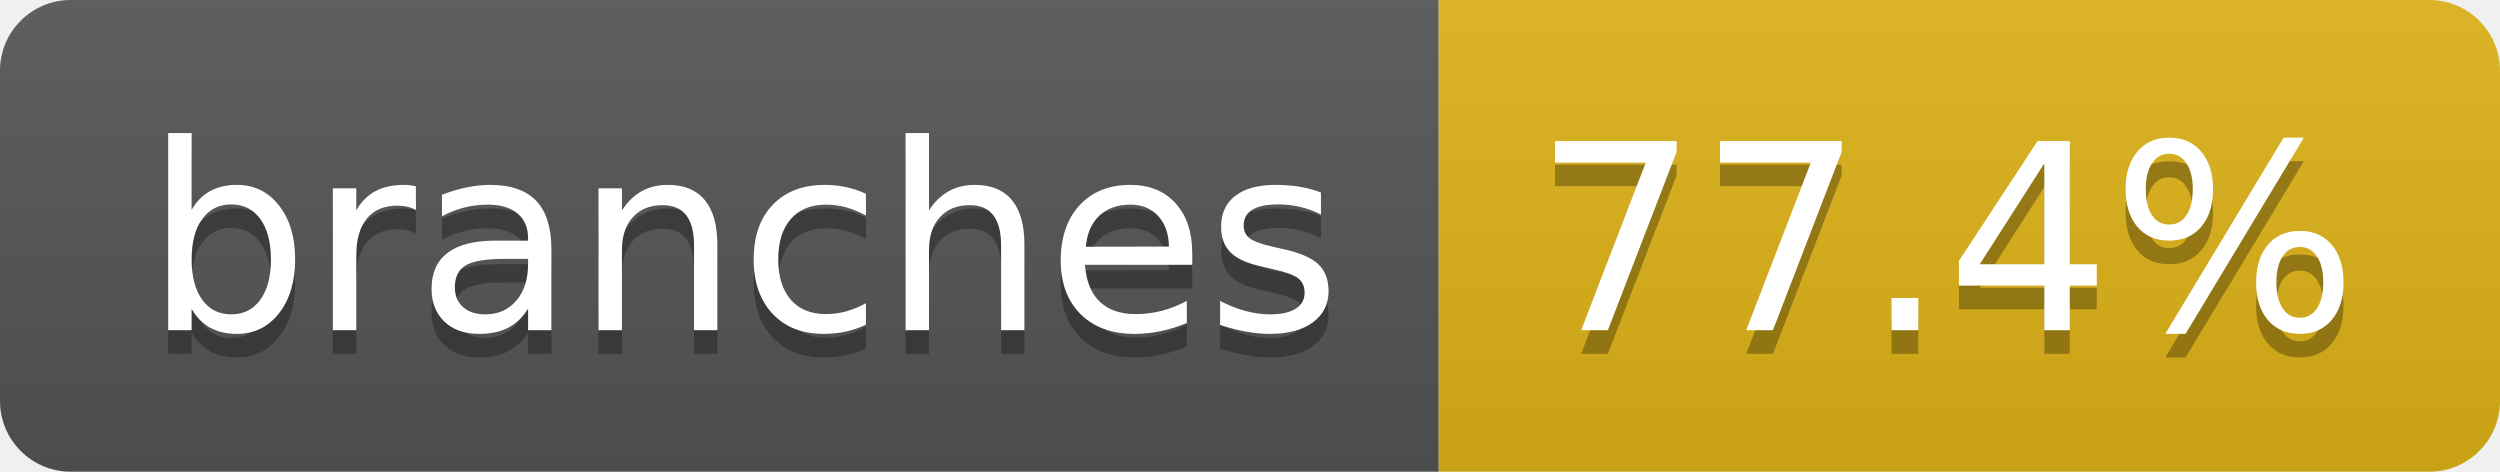
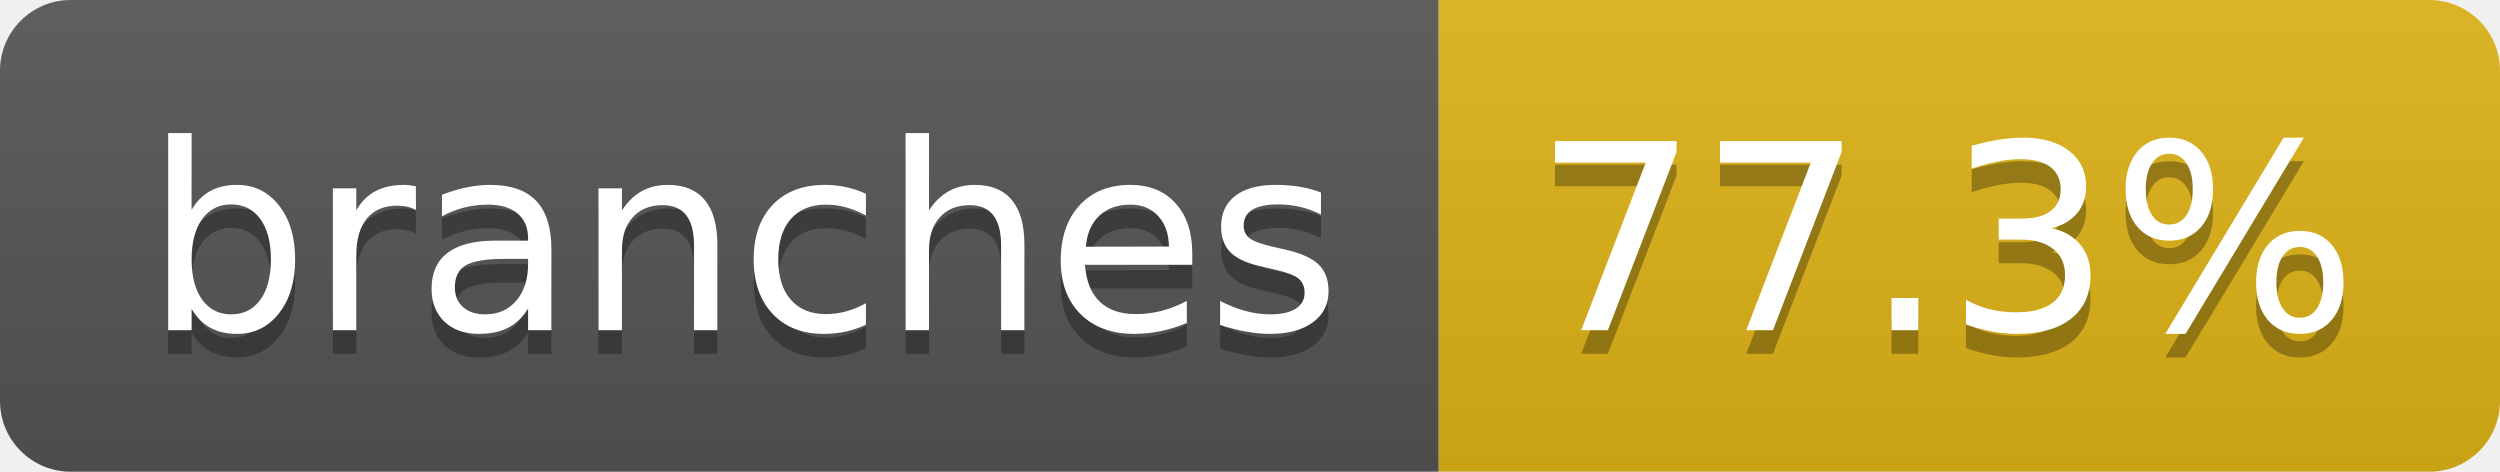
- <svg xmlns="http://www.w3.org/2000/svg" width="106" height="20" role="img" aria-label="branches: 77.4%">
+ <svg xmlns="http://www.w3.org/2000/svg" width="106" height="20" role="img" aria-label="branches: 77.3%">
  <linearGradient id="s" x2="0" y2="100%">
    <stop offset="0" stop-color="#bbb" stop-opacity=".1" />
    <stop offset="1" stop-opacity=".1" />
  </linearGradient>
  <clipPath id="r">
    <rect width="106" height="20" rx="3" fill="#fff" />
  </clipPath>
  <g clip-path="url(#r)">
    <rect width="61" height="20" fill="#555" />
    <rect x="61" width="45" height="20" fill="#dfb317" />
    <rect width="106" height="20" fill="url(#s)" />
  </g>
  <g fill="#fff" text-anchor="middle" font-family="Verdana,Geneva,DejaVu Sans,sans-serif" text-rendering="geometricPrecision" font-size="110">
    <text aria-hidden="true" x="315" y="150" fill="#010101" fill-opacity=".3" transform="scale(.1)" textLength="507">branches</text>
    <text x="315" y="140" transform="scale(.1)" fill="#fff" textLength="507">branches</text>
-     <text aria-hidden="true" x="825" y="150" fill="#010101" fill-opacity=".3" transform="scale(.1)" textLength="350">77.4%</text>
-     <text x="825" y="140" transform="scale(.1)" fill="#fff" textLength="350">77.4%</text>
+     <text aria-hidden="true" x="825" y="150" fill="#010101" fill-opacity=".3" transform="scale(.1)" textLength="350">77.3%</text>
+     <text x="825" y="140" transform="scale(.1)" fill="#fff" textLength="350">77.3%</text>
  </g>
</svg>
